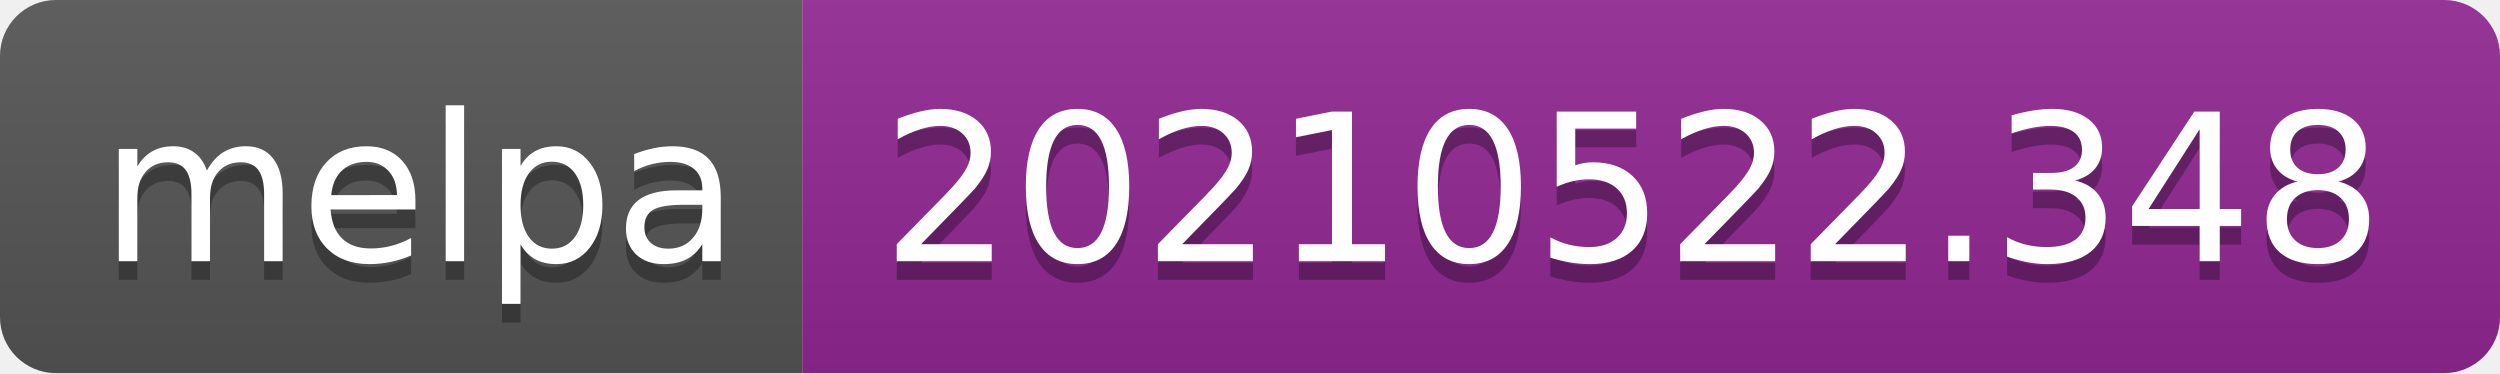
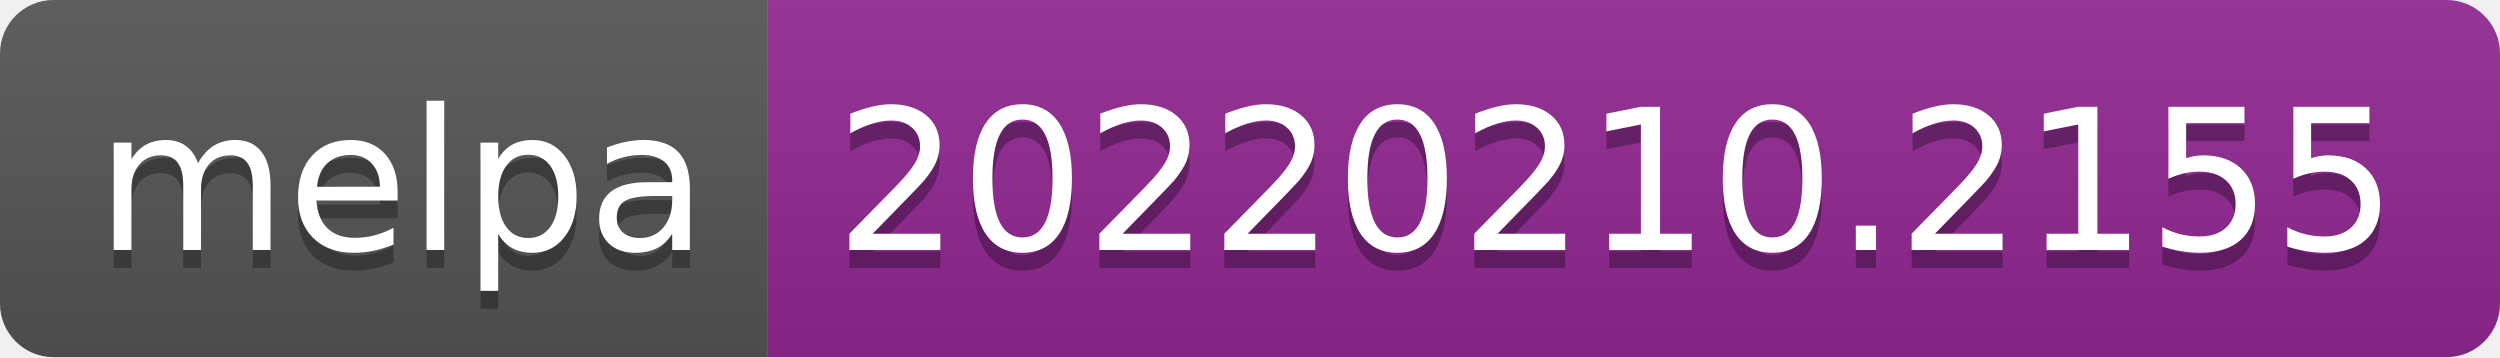
- <svg xmlns="http://www.w3.org/2000/svg" width="134" height="20" role="img" aria-label="melpa: 20210522.348">
+ <svg xmlns="http://www.w3.org/2000/svg" width="140" height="20" role="img" aria-label="melpa: 20220210.2155">
  <linearGradient id="s" x2="0" y2="100%">
    <stop offset="0" stop-color="#bbb" stop-opacity=".1" />
    <stop offset="1" stop-opacity=".1" />
  </linearGradient>
  <clipPath id="r">
-     <rect width="134" height="20" rx="3" fill="#fff" />
+     <rect width="140" height="20" rx="3" fill="#fff" />
  </clipPath>
  <g clip-path="url(#r)">
    <rect width="43" height="20" fill="#555" />
-     <rect x="43" width="91" height="20" fill="#922793" />
-     <rect width="134" height="20" fill="url(#s)" />
+     <rect x="43" width="97" height="20" fill="#922793" />
+     <rect width="140" height="20" fill="url(#s)" />
  </g>
  <g fill="#fff" text-anchor="middle" font-family="Verdana,Geneva,DejaVu Sans,sans-serif" text-rendering="geometricPrecision" font-size="110">
    <text aria-hidden="true" x="225" y="150" fill="#010101" fill-opacity=".3" transform="scale(.1)" textLength="330">melpa</text>
    <text x="225" y="140" transform="scale(.1)" fill="#fff" textLength="330">melpa</text>
-     <text aria-hidden="true" x="875" y="150" fill="#010101" fill-opacity=".3" transform="scale(.1)" textLength="810">20210522.348</text>
-     <text x="875" y="140" transform="scale(.1)" fill="#fff" textLength="810">20210522.348</text>
+     <text aria-hidden="true" x="905" y="150" fill="#010101" fill-opacity=".3" transform="scale(.1)" textLength="870">20220210.2155</text>
+     <text x="905" y="140" transform="scale(.1)" fill="#fff" textLength="870">20220210.2155</text>
  </g>
</svg>
